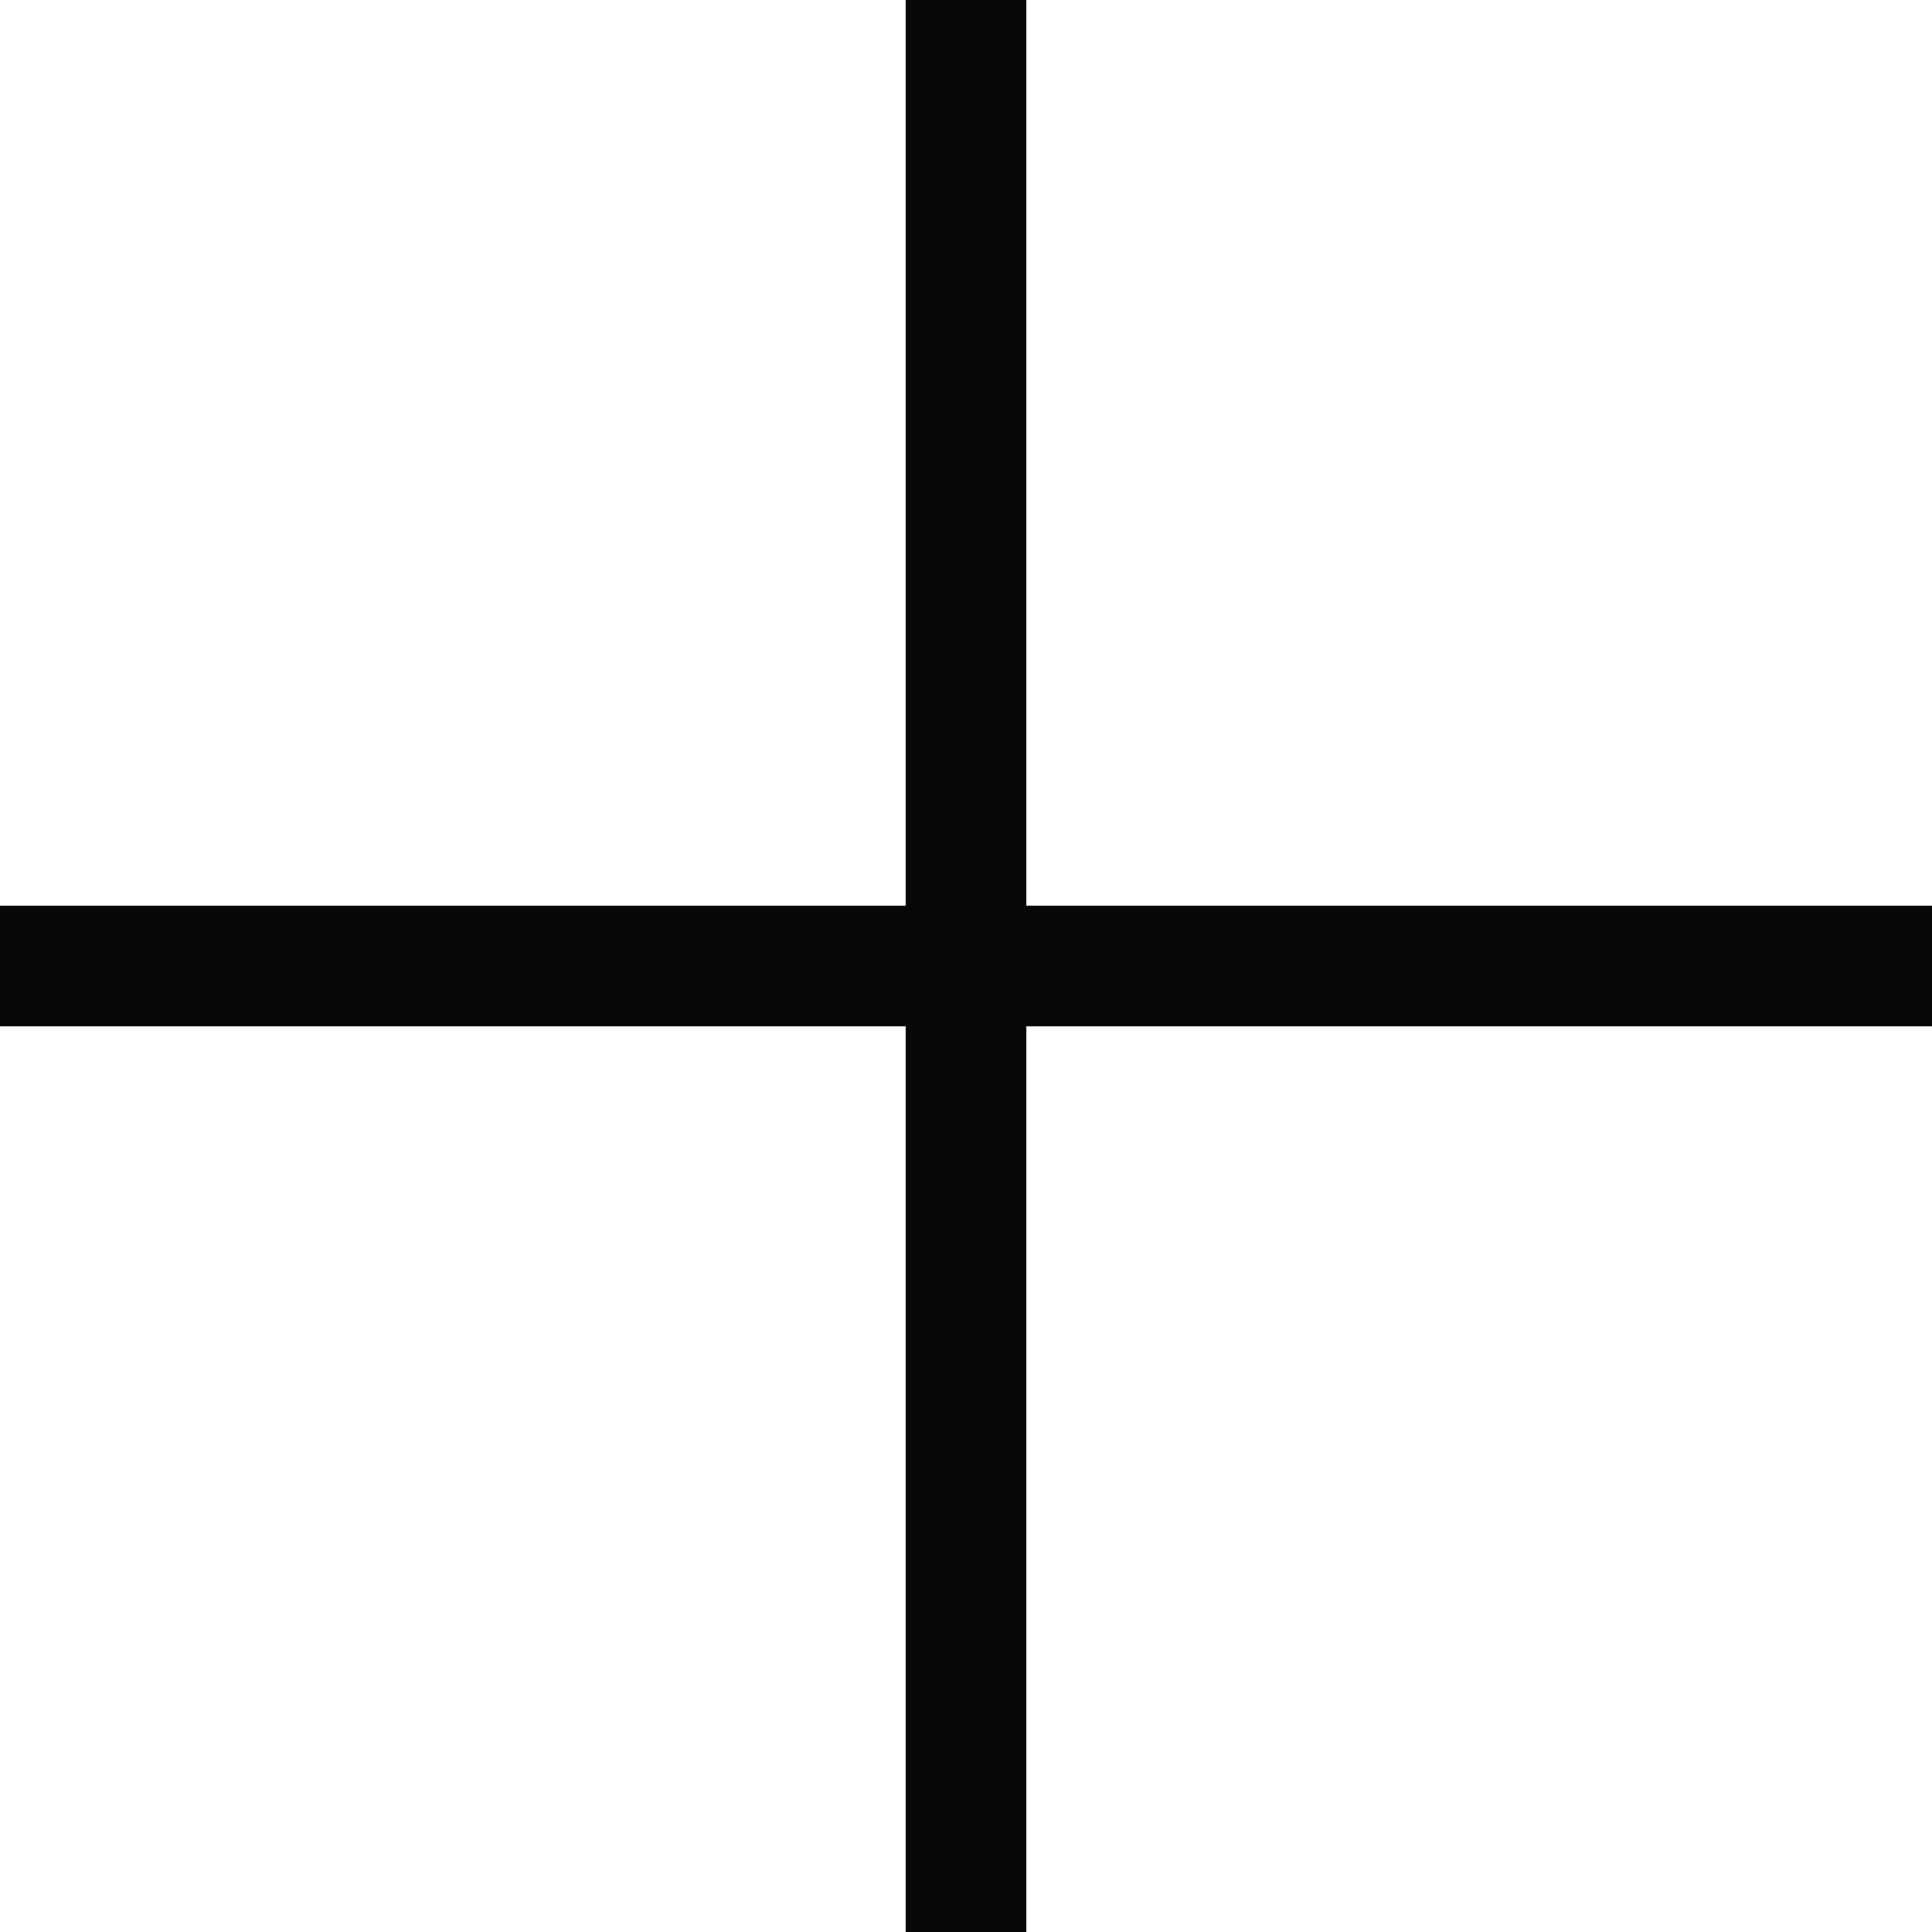
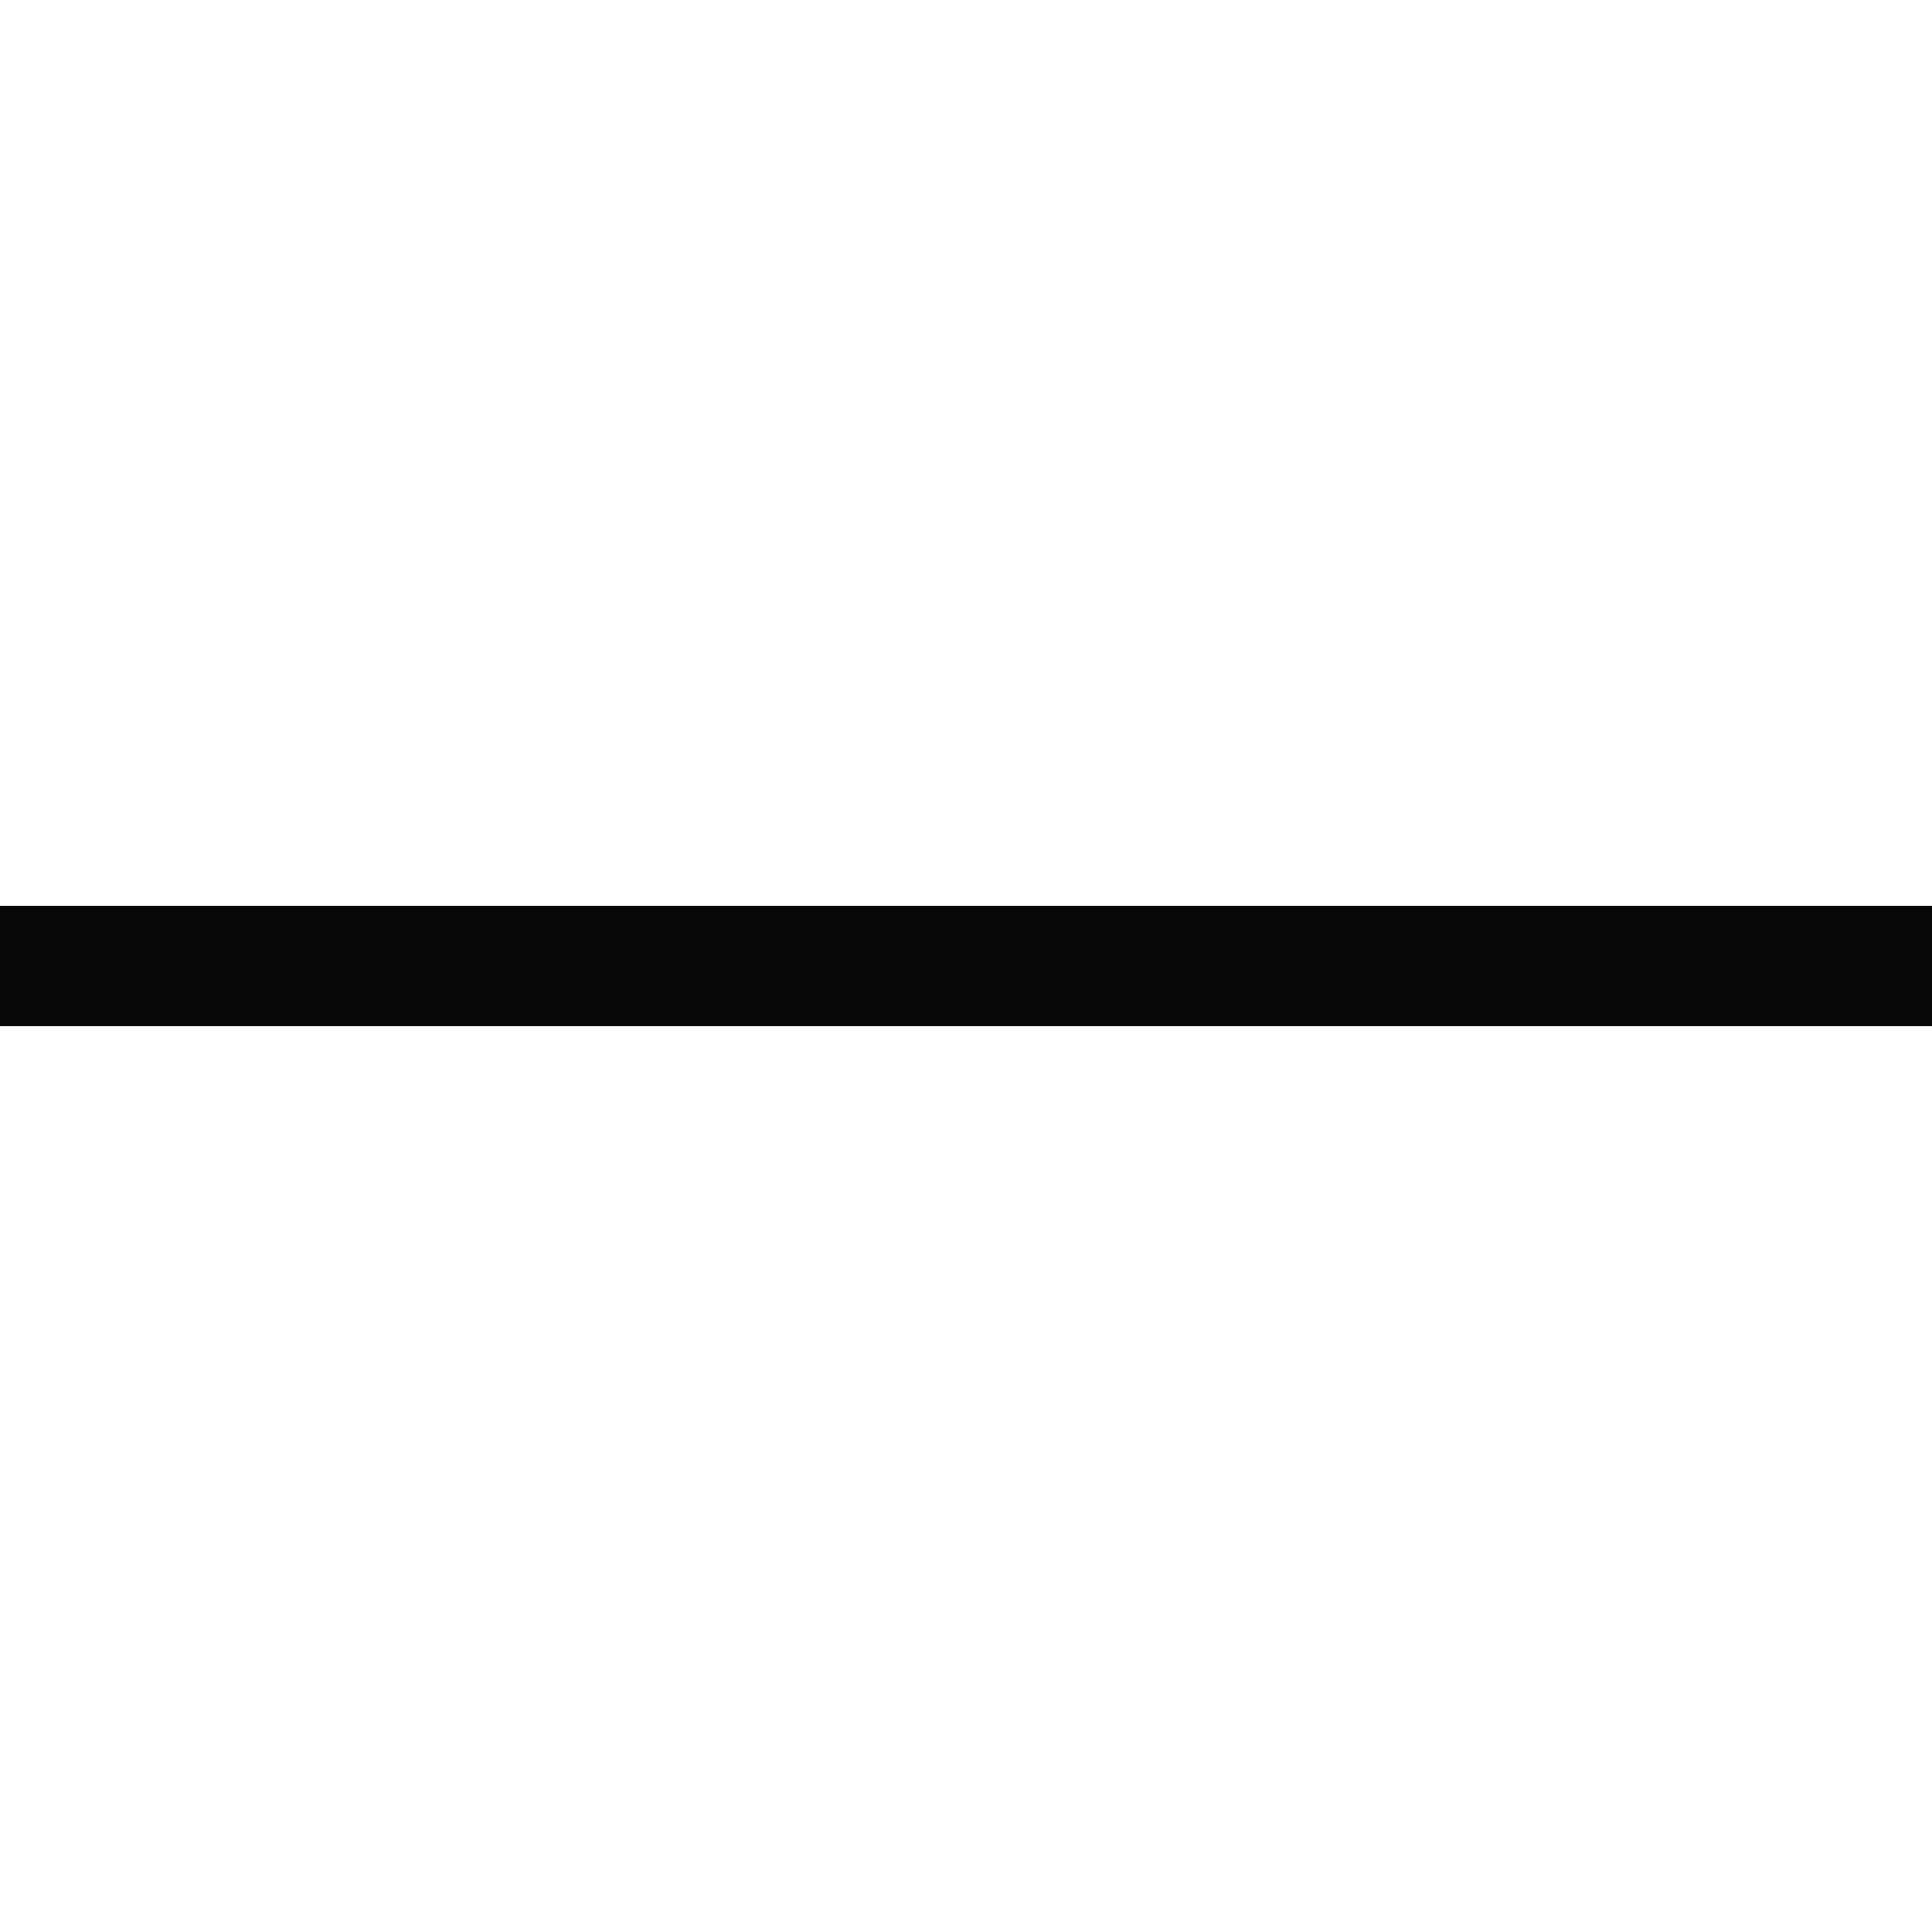
- <svg xmlns="http://www.w3.org/2000/svg" width="32" height="32" viewBox="0 0 32 32" fill="none">
-   <path fill-rule="evenodd" clip-rule="evenodd" d="M17 0H15V15H0V17H15V32H17V17H32V15H17V0Z" fill="#070707" />
+ <svg xmlns="http://www.w3.org/2000/svg" width="32" height="32" viewBox="0 0 32 2" fill="none">
+   <rect y="2" width="2" height="32" transform="rotate(-90 0 2)" fill="#070707" />
</svg>
